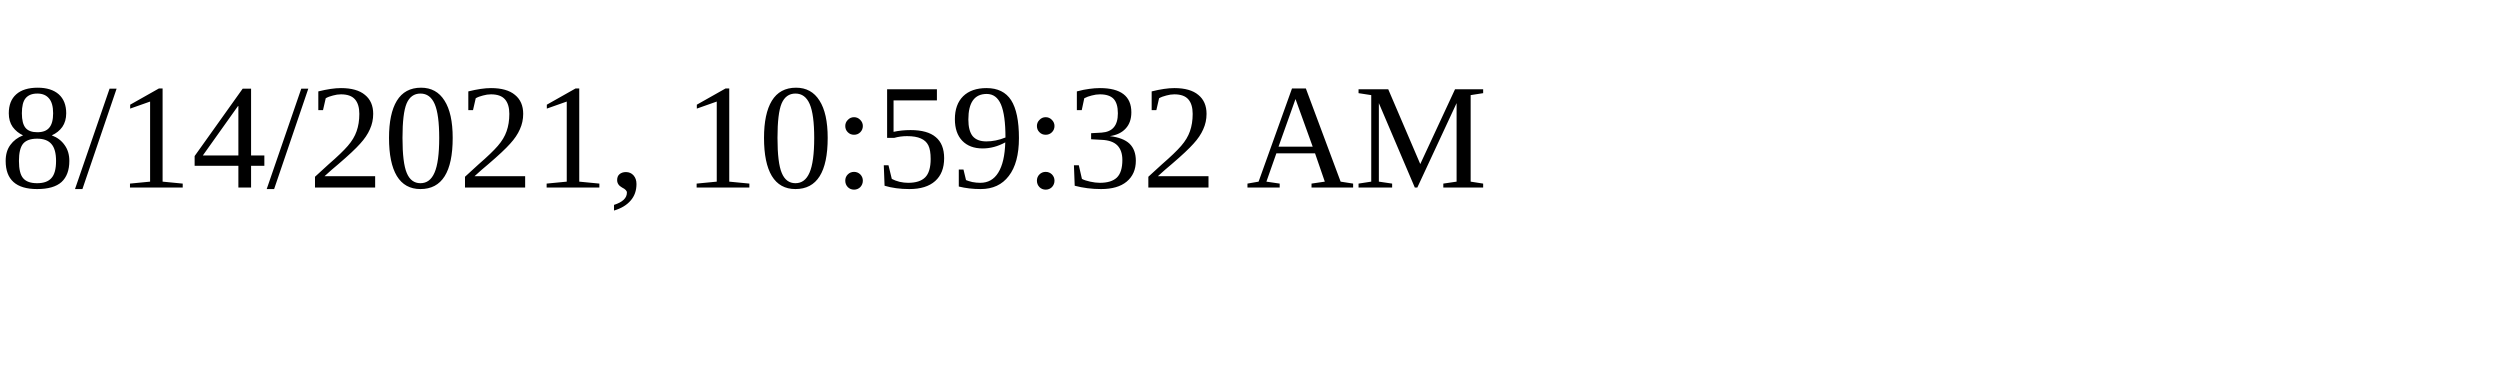
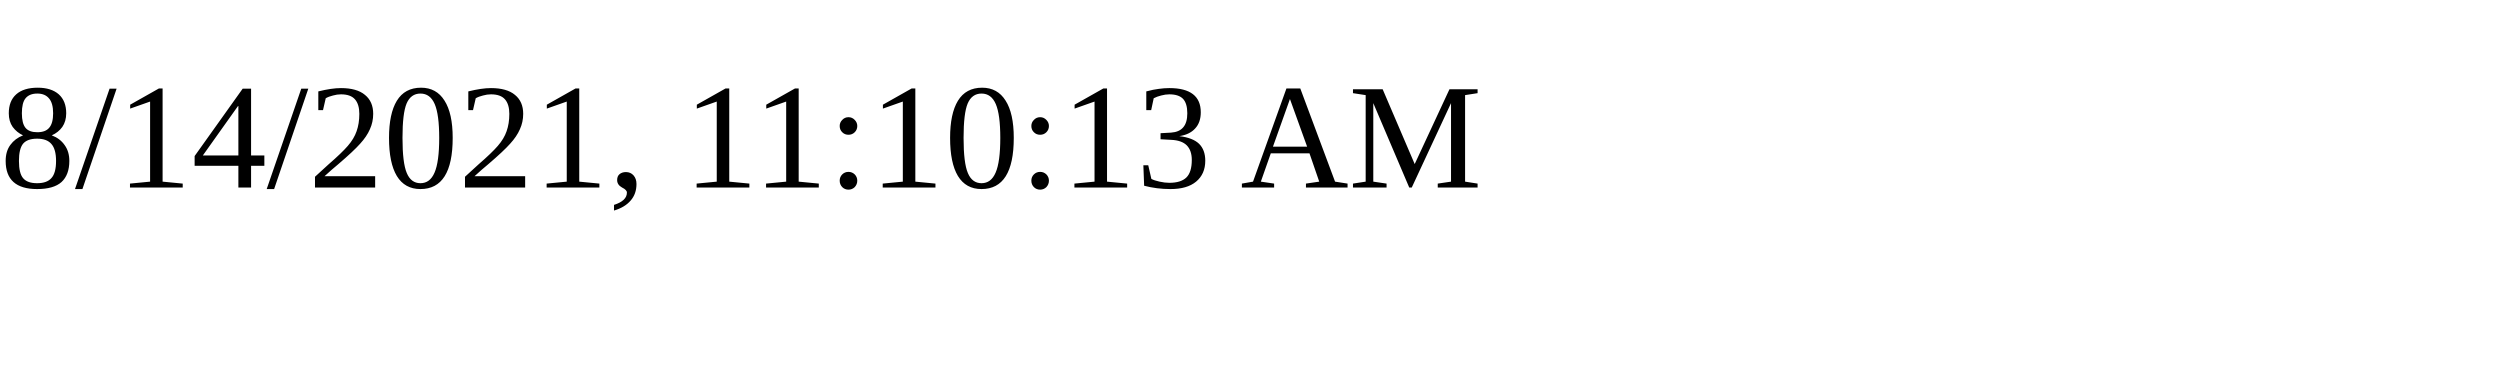
<svg xmlns="http://www.w3.org/2000/svg" height="30" width="200">
-   <text x="0" y="15">8/14/2021, 10:59:32 AM</text>
+   <text x="0" y="15">8/14/2021, 11:10:13 AM</text>
</svg>
